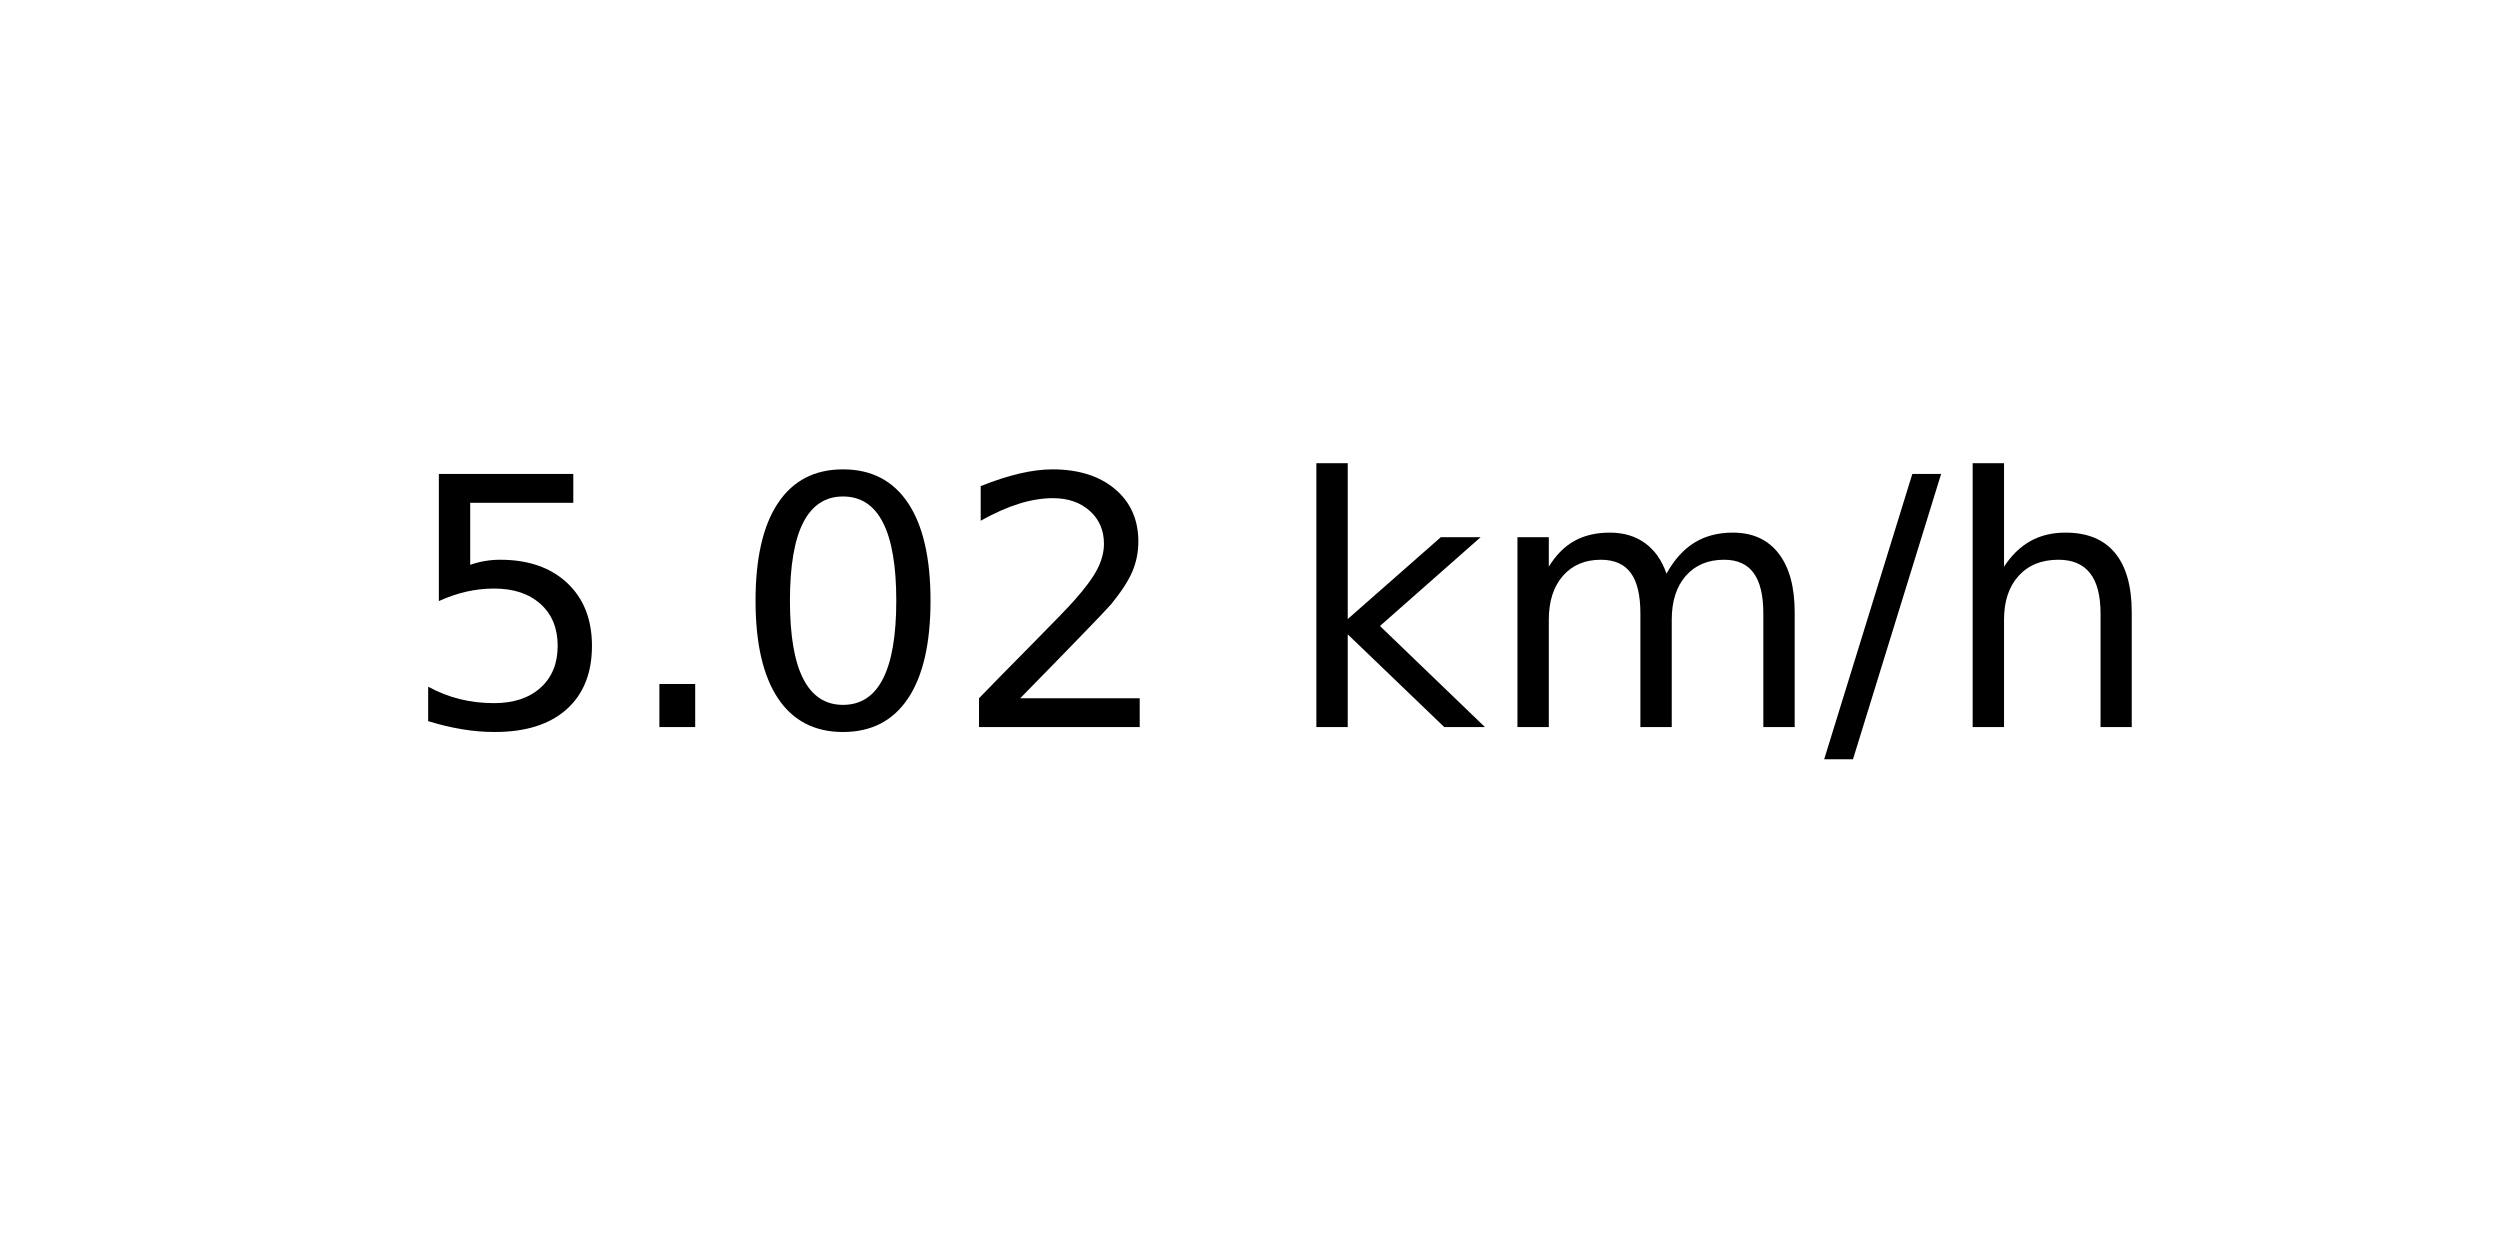
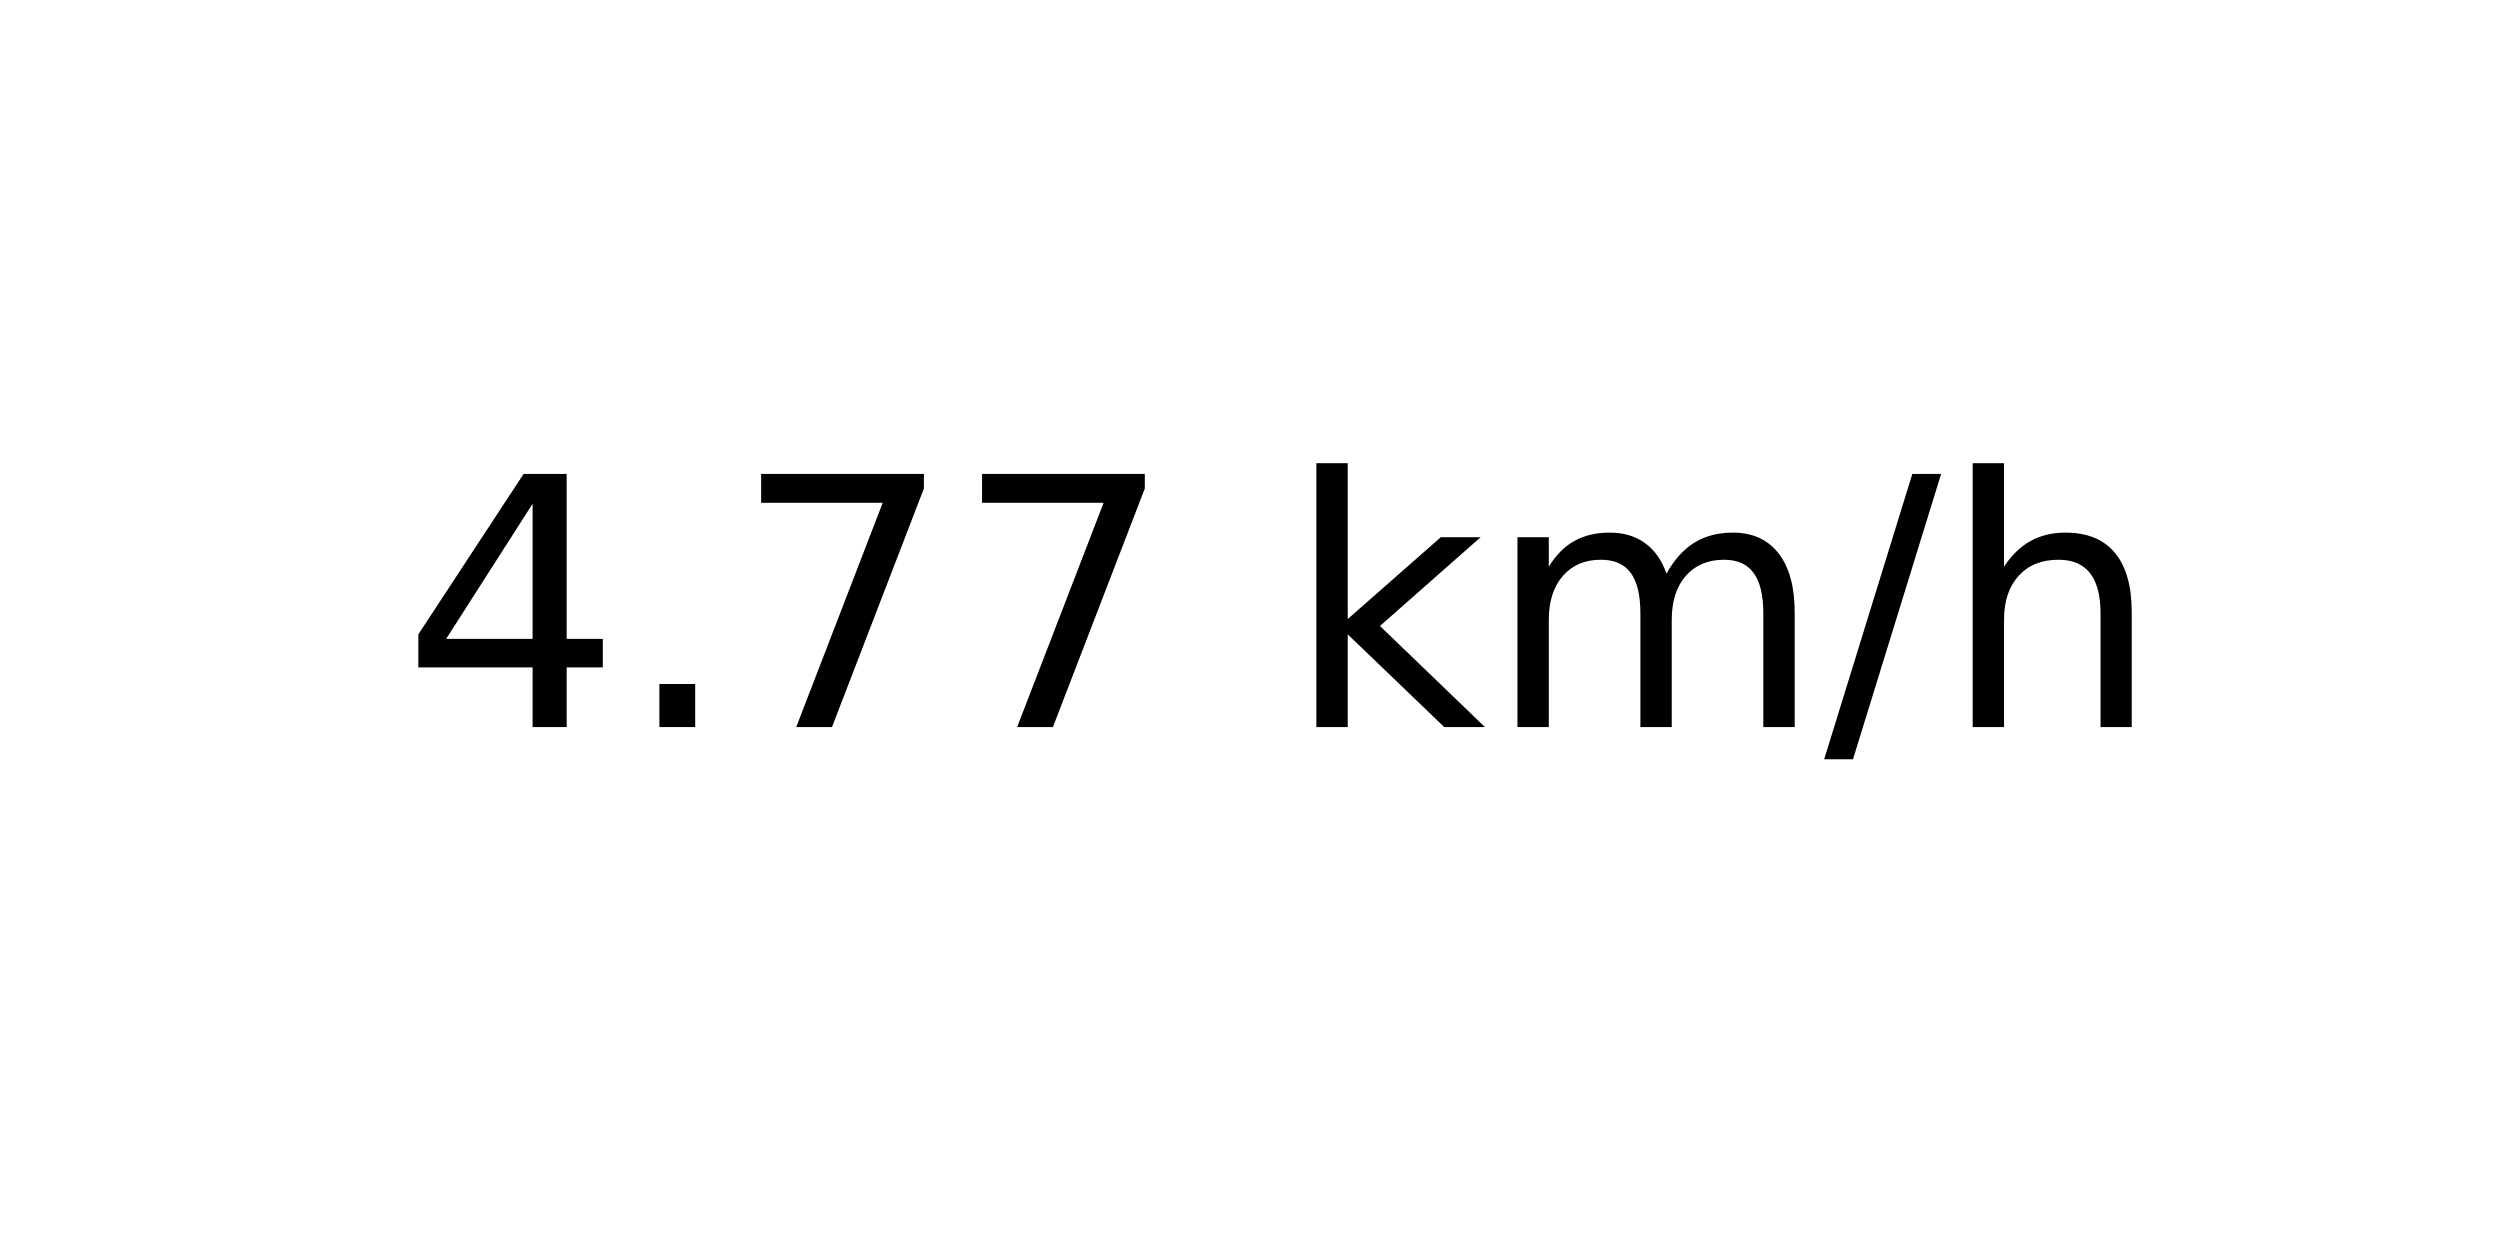
<svg xmlns="http://www.w3.org/2000/svg" xmlns:xlink="http://www.w3.org/1999/xlink" width="72pt" height="36pt" viewBox="0 0 72 36" version="1.1">
  <defs>
    <style type="text/css">*{stroke-linejoin: round; stroke-linecap: butt}</style>
  </defs>
  <g id="figure_1">
    <g id="axes_1">
      <g id="text_1">
        <g transform="translate(11.55937 20.93937) scale(0.1 -0.1)">
          <defs>
-             <path id="DejaVuSans-35" d="M 691 4666  L 3169 4666  L 3169 4134  L 1269 4134  L 1269 2991  Q 1406 3038 1543 3061  Q 1681 3084 1819 3084  Q 2600 3084 3056 2656  Q 3513 2228 3513 1497  Q 3513 744 3044 326  Q 2575 -91 1722 -91  Q 1428 -91 1123 -41  Q 819 9 494 109  L 494 744  Q 775 591 1075 516  Q 1375 441 1709 441  Q 2250 441 2565 725  Q 2881 1009 2881 1497  Q 2881 1984 2565 2268  Q 2250 2553 1709 2553  Q 1456 2553 1204 2497  Q 953 2441 691 2322  L 691 4666  z " transform="scale(0.015625)" />
+             <path id="DejaVuSans-34" d="M 2419 4116  L 825 1625  L 2419 1625  L 2419 4116  z M 2253 4666  L 3047 4666  L 3047 1625  L 3713 1625  L 3713 1100  L 3047 1100  L 3047 0  L 2419 0  L 2419 1100  L 313 1100  L 313 1709  L 2253 4666  z " transform="scale(0.015625)" />
            <path id="DejaVuSans-2e" d="M 684 794  L 1344 794  L 1344 0  L 684 0  L 684 794  z " transform="scale(0.015625)" />
-             <path id="DejaVuSans-30" d="M 2034 4250  Q 1547 4250 1301 3770  Q 1056 3291 1056 2328  Q 1056 1369 1301 889  Q 1547 409 2034 409  Q 2525 409 2770 889  Q 3016 1369 3016 2328  Q 3016 3291 2770 3770  Q 2525 4250 2034 4250  z M 2034 4750  Q 2819 4750 3233 4129  Q 3647 3509 3647 2328  Q 3647 1150 3233 529  Q 2819 -91 2034 -91  Q 1250 -91 836 529  Q 422 1150 422 2328  Q 422 3509 836 4129  Q 1250 4750 2034 4750  z " transform="scale(0.015625)" />
-             <path id="DejaVuSans-32" d="M 1228 531  L 3431 531  L 3431 0  L 469 0  L 469 531  Q 828 903 1448 1529  Q 2069 2156 2228 2338  Q 2531 2678 2651 2914  Q 2772 3150 2772 3378  Q 2772 3750 2511 3984  Q 2250 4219 1831 4219  Q 1534 4219 1204 4116  Q 875 4013 500 3803  L 500 4441  Q 881 4594 1212 4672  Q 1544 4750 1819 4750  Q 2544 4750 2975 4387  Q 3406 4025 3406 3419  Q 3406 3131 3298 2873  Q 3191 2616 2906 2266  Q 2828 2175 2409 1742  Q 1991 1309 1228 531  z " transform="scale(0.015625)" />
+             <path id="DejaVuSans-37" d="M 525 4666  L 3525 4666  L 3525 4397  L 1831 0  L 1172 0  L 2766 4134  L 525 4134  L 525 4666  z " transform="scale(0.015625)" />
            <path id="DejaVuSans-20" transform="scale(0.015625)" />
            <path id="DejaVuSans-6b" d="M 581 4863  L 1159 4863  L 1159 1991  L 2875 3500  L 3609 3500  L 1753 1863  L 3688 0  L 2938 0  L 1159 1709  L 1159 0  L 581 0  L 581 4863  z " transform="scale(0.015625)" />
            <path id="DejaVuSans-6d" d="M 3328 2828  Q 3544 3216 3844 3400  Q 4144 3584 4550 3584  Q 5097 3584 5394 3201  Q 5691 2819 5691 2113  L 5691 0  L 5113 0  L 5113 2094  Q 5113 2597 4934 2840  Q 4756 3084 4391 3084  Q 3944 3084 3684 2787  Q 3425 2491 3425 1978  L 3425 0  L 2847 0  L 2847 2094  Q 2847 2600 2669 2842  Q 2491 3084 2119 3084  Q 1678 3084 1418 2786  Q 1159 2488 1159 1978  L 1159 0  L 581 0  L 581 3500  L 1159 3500  L 1159 2956  Q 1356 3278 1631 3431  Q 1906 3584 2284 3584  Q 2666 3584 2933 3390  Q 3200 3197 3328 2828  z " transform="scale(0.015625)" />
            <path id="DejaVuSans-2f" d="M 1625 4666  L 2156 4666  L 531 -594  L 0 -594  L 1625 4666  z " transform="scale(0.015625)" />
            <path id="DejaVuSans-68" d="M 3513 2113  L 3513 0  L 2938 0  L 2938 2094  Q 2938 2591 2744 2837  Q 2550 3084 2163 3084  Q 1697 3084 1428 2787  Q 1159 2491 1159 1978  L 1159 0  L 581 0  L 581 4863  L 1159 4863  L 1159 2956  Q 1366 3272 1645 3428  Q 1925 3584 2291 3584  Q 2894 3584 3203 3211  Q 3513 2838 3513 2113  z " transform="scale(0.015625)" />
          </defs>
-           <use xlink:href="#DejaVuSans-35" />
+           <use xlink:href="#DejaVuSans-34" />
          <use xlink:href="#DejaVuSans-2e" x="63.623" />
-           <use xlink:href="#DejaVuSans-30" x="95.41" />
-           <use xlink:href="#DejaVuSans-32" x="159.033" />
+           <use xlink:href="#DejaVuSans-37" x="95.41" />
+           <use xlink:href="#DejaVuSans-37" x="159.033" />
          <use xlink:href="#DejaVuSans-20" x="222.656" />
          <use xlink:href="#DejaVuSans-6b" x="254.443" />
          <use xlink:href="#DejaVuSans-6d" x="312.354" />
          <use xlink:href="#DejaVuSans-2f" x="409.766" />
          <use xlink:href="#DejaVuSans-68" x="443.457" />
        </g>
      </g>
    </g>
  </g>
</svg>
